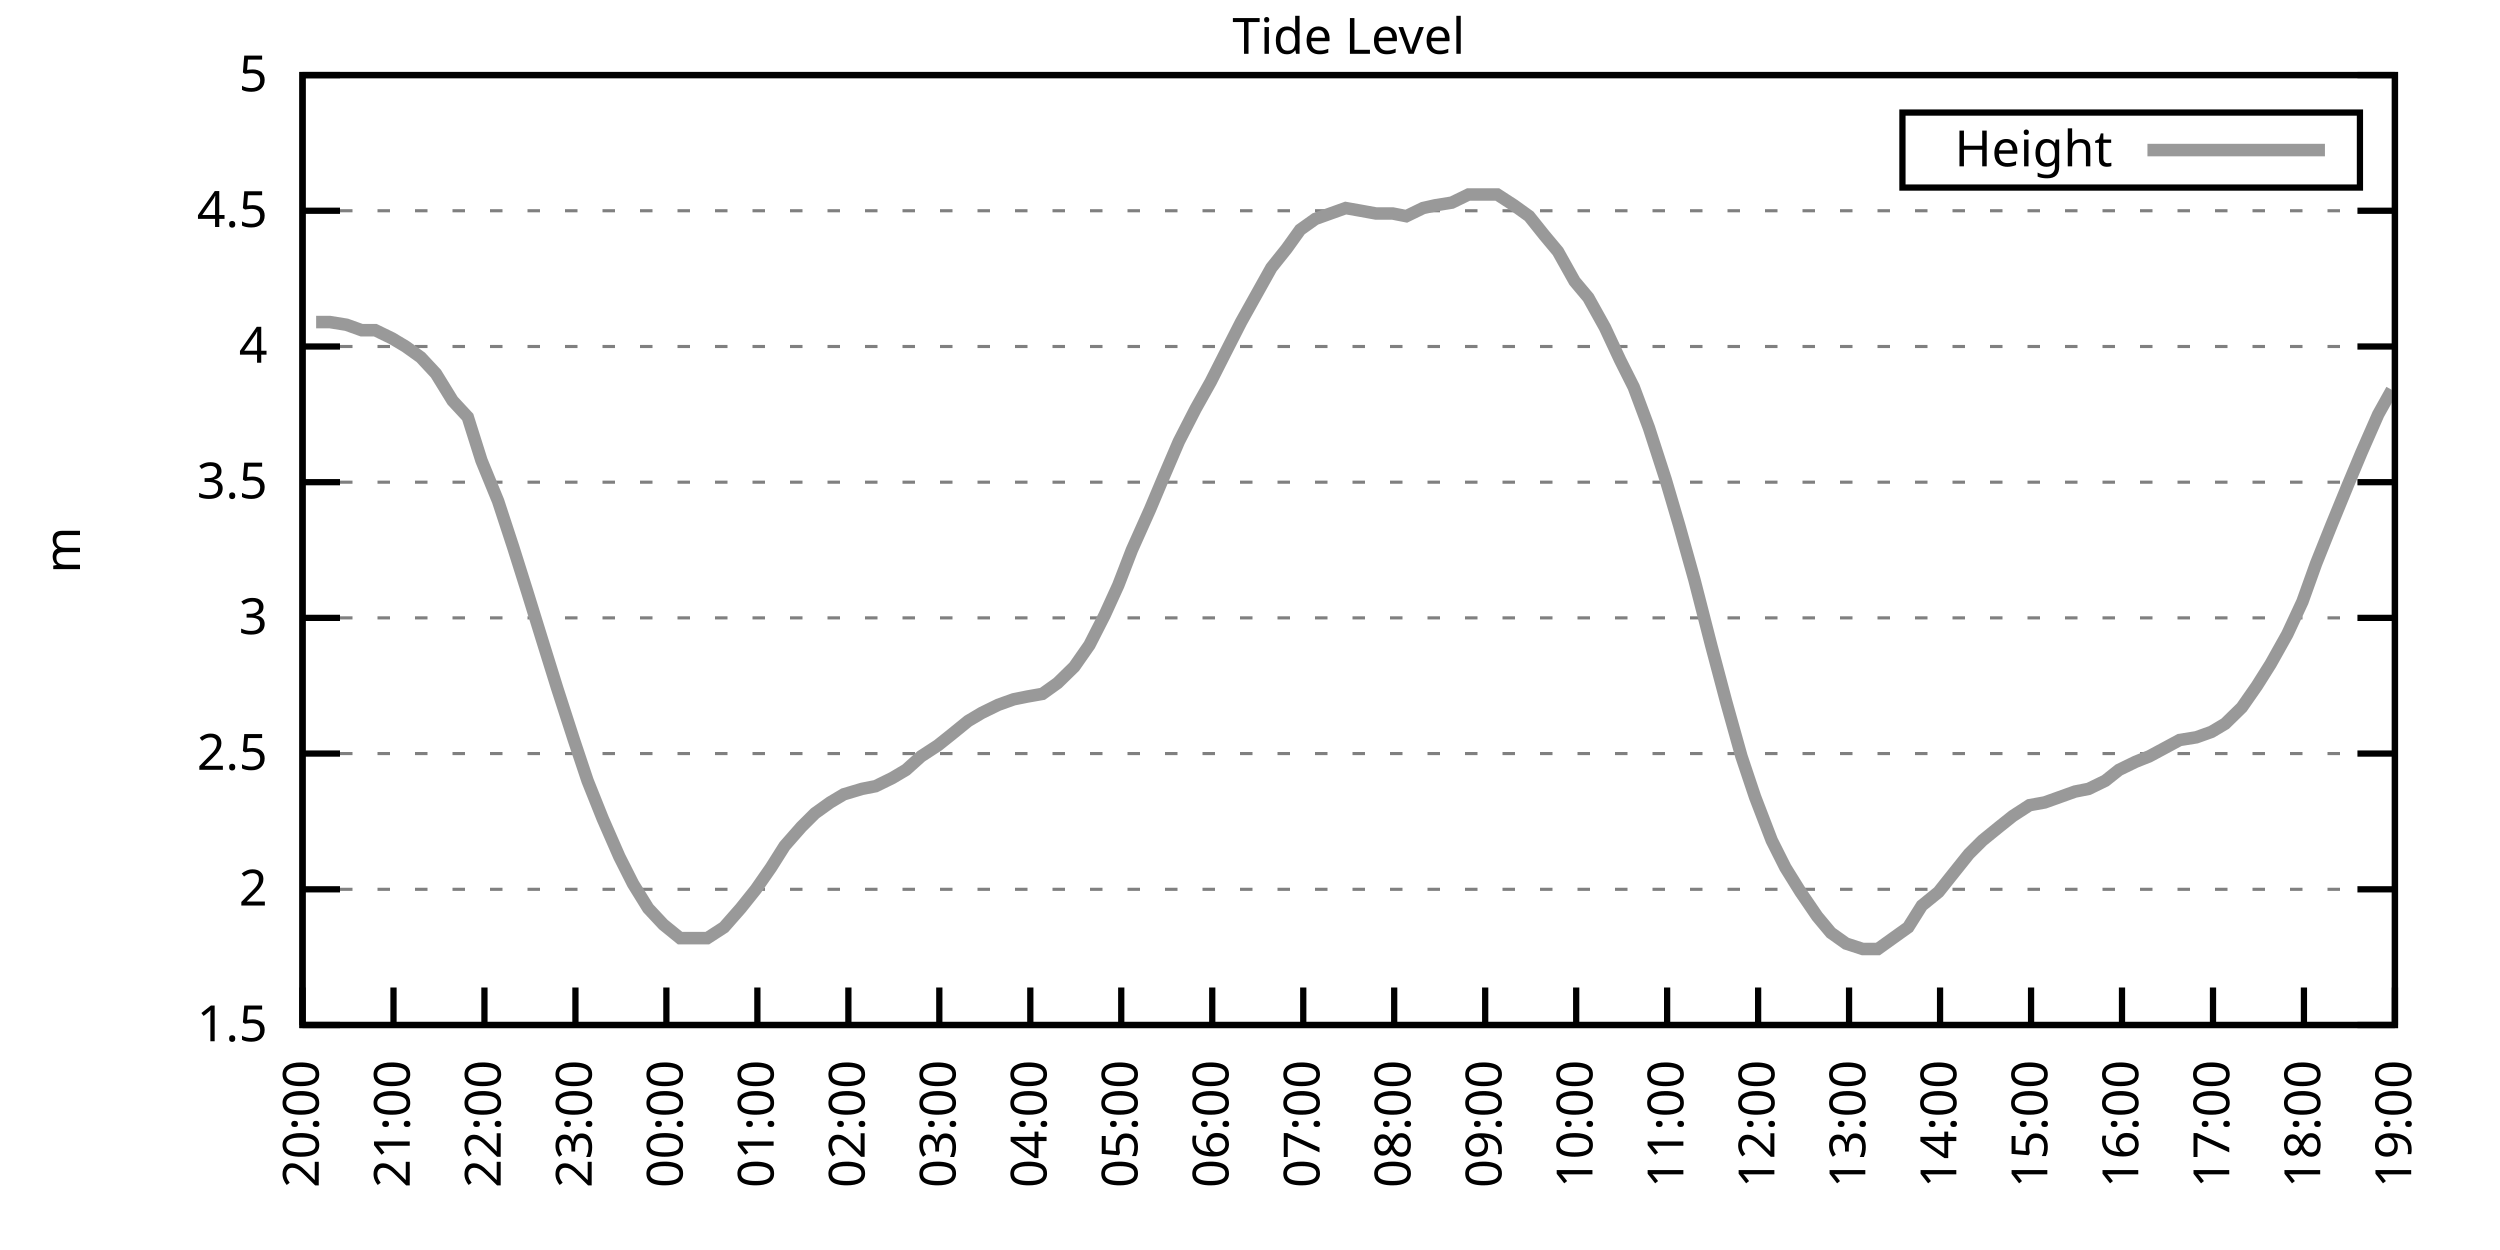
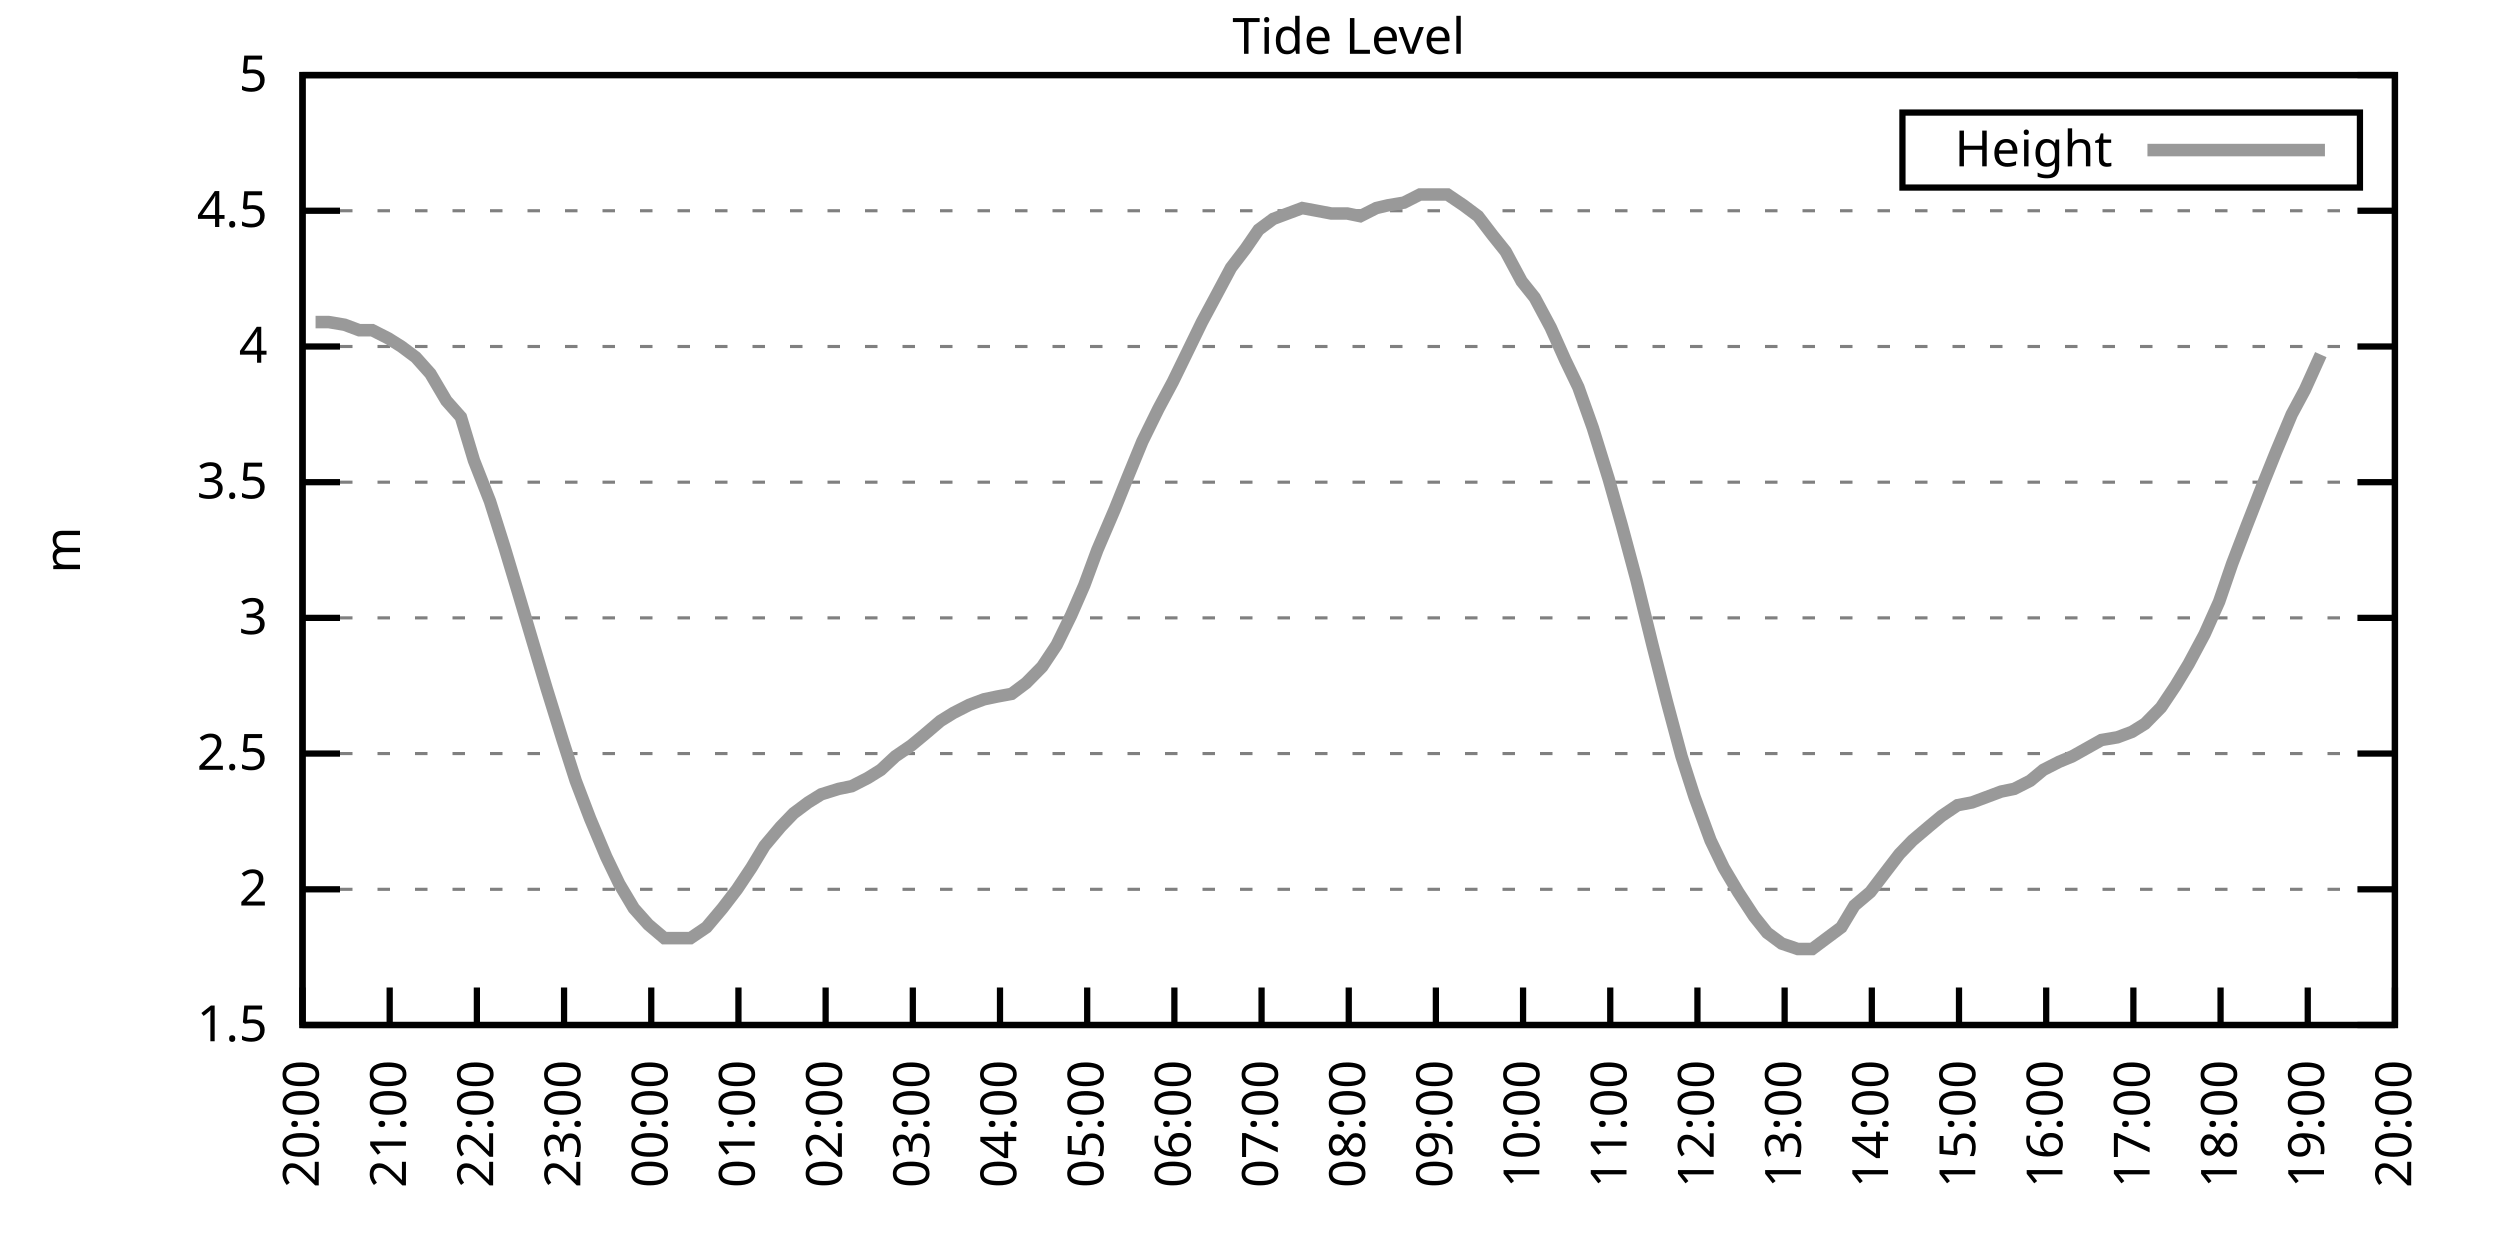
<svg xmlns="http://www.w3.org/2000/svg" xmlns:xlink="http://www.w3.org/1999/xlink" width="400" height="200" viewBox="0 0 400 200">
  <g id="gnuplot_canvas">
    <rect x="0" y="0" width="400" height="200" fill="none" />
    <defs>
      <circle id="gpDot" r="0.5" stroke-width="0.5" stroke="currentColor" />
      <path id="gpPt0" stroke-width="0.333" stroke="currentColor" d="M-1,0 h2 M0,-1 v2" />
      <path id="gpPt1" stroke-width="0.333" stroke="currentColor" d="M-1,-1 L1,1 M1,-1 L-1,1" />
      <path id="gpPt2" stroke-width="0.333" stroke="currentColor" d="M-1,0 L1,0 M0,-1 L0,1 M-1,-1 L1,1 M-1,1 L1,-1" />
      <rect id="gpPt3" stroke-width="0.333" stroke="currentColor" x="-1" y="-1" width="2" height="2" />
      <rect id="gpPt4" stroke-width="0.333" stroke="currentColor" fill="currentColor" x="-1" y="-1" width="2" height="2" />
      <circle id="gpPt5" stroke-width="0.333" stroke="currentColor" cx="0" cy="0" r="1" />
      <use xlink:href="#gpPt5" id="gpPt6" fill="currentColor" stroke="none" />
      <path id="gpPt7" stroke-width="0.333" stroke="currentColor" d="M0,-1.33 L-1.33,0.67 L1.33,0.67 z" />
      <use xlink:href="#gpPt7" id="gpPt8" fill="currentColor" stroke="none" />
      <use xlink:href="#gpPt7" id="gpPt9" stroke="currentColor" transform="rotate(180)" />
      <use xlink:href="#gpPt9" id="gpPt10" fill="currentColor" stroke="none" />
      <use xlink:href="#gpPt3" id="gpPt11" stroke="currentColor" transform="rotate(45)" />
      <use xlink:href="#gpPt11" id="gpPt12" fill="currentColor" stroke="none" />
      <path id="gpPt13" stroke-width="0.333" stroke="currentColor" d="M0,1.330 L1.265,0.411 L0.782,-1.067 L-0.782,-1.076 L-1.265,0.411 z" />
      <use xlink:href="#gpPt13" id="gpPt14" fill="currentColor" stroke="none" />
      <filter id="textbox" filterUnits="objectBoundingBox" x="0" y="0" height="1" width="1">
        <feFlood flood-color="white" flood-opacity="1" result="bgnd" />
        <feComposite in="SourceGraphic" in2="bgnd" operator="atop" />
      </filter>
      <filter id="greybox" filterUnits="objectBoundingBox" x="0" y="0" height="1" width="1">
        <feFlood flood-color="lightgrey" flood-opacity="1" result="grey" />
        <feComposite in="SourceGraphic" in2="grey" operator="atop" />
      </filter>
    </defs>
    <g fill="none" color="white" stroke="currentColor" stroke-width="1.00" stroke-linecap="butt" stroke-linejoin="miter">
</g>
    <g fill="none" color="black" stroke="currentColor" stroke-width="1.00" stroke-linecap="butt" stroke-linejoin="miter">
      <g stroke="none" shape-rendering="crispEdges">
        <polygon fill="rgb(255, 255, 255)" points="48.40,164.00 383.18,164.00 383.18,12.02 48.40,12.02 " />
      </g>
    </g>
    <g fill="none" color="black" stroke="currentColor" stroke-width="1.00" stroke-linecap="butt" stroke-linejoin="miter">
</g>
    <g fill="none" color="black" stroke="black" stroke-width="0.50" stroke-linecap="butt" stroke-linejoin="miter">
</g>
    <g fill="none" color="gray" stroke="currentColor" stroke-width="0.50" stroke-linecap="butt" stroke-linejoin="miter">
      <path stroke="gray" stroke-dasharray="2,4" class="gridline" d="M48.40,164.00 L383.19,164.00  " />
    </g>
    <g fill="none" color="gray" stroke="gray" stroke-width="1.00" stroke-linecap="butt" stroke-linejoin="miter">
</g>
    <g fill="none" color="black" stroke="currentColor" stroke-width="1.00" stroke-linecap="butt" stroke-linejoin="miter">
      <path stroke="black" d="M48.40,164.00 L54.40,164.00 M383.19,164.00 L377.19,164.00  " />
      <g transform="translate(42.80,166.60)" stroke="none" fill="black" font-family="Sans" font-size="8.00" text-anchor="end">
        <text>
          <tspan font-family="Sans"> 1.5</tspan>
        </text>
      </g>
    </g>
    <g fill="none" color="black" stroke="currentColor" stroke-width="1.00" stroke-linecap="butt" stroke-linejoin="miter">
</g>
    <g fill="none" color="black" stroke="black" stroke-width="0.50" stroke-linecap="butt" stroke-linejoin="miter">
</g>
    <g fill="none" color="gray" stroke="currentColor" stroke-width="0.50" stroke-linecap="butt" stroke-linejoin="miter">
      <path stroke="gray" stroke-dasharray="2,4" class="gridline" d="M48.40,142.29 L383.19,142.29  " />
    </g>
    <g fill="none" color="gray" stroke="gray" stroke-width="1.00" stroke-linecap="butt" stroke-linejoin="miter">
</g>
    <g fill="none" color="black" stroke="currentColor" stroke-width="1.00" stroke-linecap="butt" stroke-linejoin="miter">
      <path stroke="black" d="M48.40,142.29 L54.40,142.29 M383.19,142.29 L377.19,142.29  " />
      <g transform="translate(42.80,144.89)" stroke="none" fill="black" font-family="Sans" font-size="8.00" text-anchor="end">
        <text>
          <tspan font-family="Sans"> 2</tspan>
        </text>
      </g>
    </g>
    <g fill="none" color="black" stroke="currentColor" stroke-width="1.00" stroke-linecap="butt" stroke-linejoin="miter">
</g>
    <g fill="none" color="black" stroke="black" stroke-width="0.50" stroke-linecap="butt" stroke-linejoin="miter">
</g>
    <g fill="none" color="gray" stroke="currentColor" stroke-width="0.50" stroke-linecap="butt" stroke-linejoin="miter">
      <path stroke="gray" stroke-dasharray="2,4" class="gridline" d="M48.40,120.57 L383.19,120.57  " />
    </g>
    <g fill="none" color="gray" stroke="gray" stroke-width="1.00" stroke-linecap="butt" stroke-linejoin="miter">
</g>
    <g fill="none" color="black" stroke="currentColor" stroke-width="1.00" stroke-linecap="butt" stroke-linejoin="miter">
      <path stroke="black" d="M48.40,120.57 L54.40,120.57 M383.19,120.57 L377.19,120.57  " />
      <g transform="translate(42.80,123.17)" stroke="none" fill="black" font-family="Sans" font-size="8.00" text-anchor="end">
        <text>
          <tspan font-family="Sans"> 2.5</tspan>
        </text>
      </g>
    </g>
    <g fill="none" color="black" stroke="currentColor" stroke-width="1.00" stroke-linecap="butt" stroke-linejoin="miter">
</g>
    <g fill="none" color="black" stroke="black" stroke-width="0.50" stroke-linecap="butt" stroke-linejoin="miter">
</g>
    <g fill="none" color="gray" stroke="currentColor" stroke-width="0.50" stroke-linecap="butt" stroke-linejoin="miter">
      <path stroke="gray" stroke-dasharray="2,4" class="gridline" d="M48.40,98.86 L383.19,98.86  " />
    </g>
    <g fill="none" color="gray" stroke="gray" stroke-width="1.00" stroke-linecap="butt" stroke-linejoin="miter">
</g>
    <g fill="none" color="black" stroke="currentColor" stroke-width="1.00" stroke-linecap="butt" stroke-linejoin="miter">
      <path stroke="black" d="M48.40,98.86 L54.40,98.86 M383.19,98.86 L377.19,98.86  " />
      <g transform="translate(42.80,101.46)" stroke="none" fill="black" font-family="Sans" font-size="8.00" text-anchor="end">
        <text>
          <tspan font-family="Sans"> 3</tspan>
        </text>
      </g>
    </g>
    <g fill="none" color="black" stroke="currentColor" stroke-width="1.00" stroke-linecap="butt" stroke-linejoin="miter">
</g>
    <g fill="none" color="black" stroke="black" stroke-width="0.50" stroke-linecap="butt" stroke-linejoin="miter">
</g>
    <g fill="none" color="gray" stroke="currentColor" stroke-width="0.50" stroke-linecap="butt" stroke-linejoin="miter">
      <path stroke="gray" stroke-dasharray="2,4" class="gridline" d="M48.40,77.15 L383.19,77.15  " />
    </g>
    <g fill="none" color="gray" stroke="gray" stroke-width="1.00" stroke-linecap="butt" stroke-linejoin="miter">
</g>
    <g fill="none" color="black" stroke="currentColor" stroke-width="1.00" stroke-linecap="butt" stroke-linejoin="miter">
      <path stroke="black" d="M48.40,77.15 L54.40,77.15 M383.19,77.15 L377.19,77.15  " />
      <g transform="translate(42.80,79.75)" stroke="none" fill="black" font-family="Sans" font-size="8.00" text-anchor="end">
        <text>
          <tspan font-family="Sans"> 3.5</tspan>
        </text>
      </g>
    </g>
    <g fill="none" color="black" stroke="currentColor" stroke-width="1.00" stroke-linecap="butt" stroke-linejoin="miter">
</g>
    <g fill="none" color="black" stroke="black" stroke-width="0.50" stroke-linecap="butt" stroke-linejoin="miter">
</g>
    <g fill="none" color="gray" stroke="currentColor" stroke-width="0.50" stroke-linecap="butt" stroke-linejoin="miter">
      <path stroke="gray" stroke-dasharray="2,4" class="gridline" d="M48.40,55.44 L383.19,55.44  " />
    </g>
    <g fill="none" color="gray" stroke="gray" stroke-width="1.00" stroke-linecap="butt" stroke-linejoin="miter">
</g>
    <g fill="none" color="black" stroke="currentColor" stroke-width="1.00" stroke-linecap="butt" stroke-linejoin="miter">
      <path stroke="black" d="M48.40,55.44 L54.40,55.44 M383.19,55.44 L377.19,55.44  " />
      <g transform="translate(42.80,58.04)" stroke="none" fill="black" font-family="Sans" font-size="8.00" text-anchor="end">
        <text>
          <tspan font-family="Sans"> 4</tspan>
        </text>
      </g>
    </g>
    <g fill="none" color="black" stroke="currentColor" stroke-width="1.00" stroke-linecap="butt" stroke-linejoin="miter">
</g>
    <g fill="none" color="black" stroke="black" stroke-width="0.50" stroke-linecap="butt" stroke-linejoin="miter">
</g>
    <g fill="none" color="gray" stroke="currentColor" stroke-width="0.50" stroke-linecap="butt" stroke-linejoin="miter">
      <path stroke="gray" stroke-dasharray="2,4" class="gridline" d="M48.40,33.72 L383.19,33.72  " />
    </g>
    <g fill="none" color="gray" stroke="gray" stroke-width="1.00" stroke-linecap="butt" stroke-linejoin="miter">
</g>
    <g fill="none" color="black" stroke="currentColor" stroke-width="1.00" stroke-linecap="butt" stroke-linejoin="miter">
      <path stroke="black" d="M48.40,33.72 L54.40,33.72 M383.19,33.72 L377.19,33.72  " />
      <g transform="translate(42.80,36.32)" stroke="none" fill="black" font-family="Sans" font-size="8.00" text-anchor="end">
        <text>
          <tspan font-family="Sans"> 4.5</tspan>
        </text>
      </g>
    </g>
    <g fill="none" color="black" stroke="currentColor" stroke-width="1.00" stroke-linecap="butt" stroke-linejoin="miter">
</g>
    <g fill="none" color="black" stroke="black" stroke-width="0.50" stroke-linecap="butt" stroke-linejoin="miter">
</g>
    <g fill="none" color="gray" stroke="currentColor" stroke-width="0.50" stroke-linecap="butt" stroke-linejoin="miter">
      <path stroke="gray" stroke-dasharray="2,4" class="gridline" d="M48.40,12.01 L383.19,12.01  " />
    </g>
    <g fill="none" color="gray" stroke="gray" stroke-width="1.00" stroke-linecap="butt" stroke-linejoin="miter">
</g>
    <g fill="none" color="black" stroke="currentColor" stroke-width="1.00" stroke-linecap="butt" stroke-linejoin="miter">
      <path stroke="black" d="M48.40,12.01 L54.40,12.01 M383.19,12.01 L377.19,12.01  " />
      <g transform="translate(42.80,14.61)" stroke="none" fill="black" font-family="Sans" font-size="8.00" text-anchor="end">
        <text>
          <tspan font-family="Sans"> 5</tspan>
        </text>
      </g>
    </g>
    <g fill="none" color="black" stroke="currentColor" stroke-width="1.00" stroke-linecap="butt" stroke-linejoin="miter">
      <path stroke="black" d="M48.40,164.00 L48.40,158.00  " />
      <g transform="translate(51.00,169.60) rotate(270.00)" stroke="none" fill="black" font-family="Sans" font-size="8.00" text-anchor="end">
        <text>
          <tspan font-family="Sans">20:00</tspan>
        </text>
      </g>
    </g>
    <g fill="none" color="black" stroke="currentColor" stroke-width="1.00" stroke-linecap="butt" stroke-linejoin="miter">
-       <path stroke="black" d="M62.96,164.00 L62.96,158.00  " />
-       <g transform="translate(65.56,169.60) rotate(270.00)" stroke="none" fill="black" font-family="Sans" font-size="8.00" text-anchor="end">
+       <path stroke="black" d="M62.35,164.00 L62.35,158.00  " />
+       <g transform="translate(64.95,169.60) rotate(270.00)" stroke="none" fill="black" font-family="Sans" font-size="8.00" text-anchor="end">
        <text>
          <tspan font-family="Sans">21:00</tspan>
        </text>
      </g>
    </g>
    <g fill="none" color="black" stroke="currentColor" stroke-width="1.00" stroke-linecap="butt" stroke-linejoin="miter">
-       <path stroke="black" d="M77.51,164.00 L77.51,158.00  " />
-       <g transform="translate(80.11,169.60) rotate(270.00)" stroke="none" fill="black" font-family="Sans" font-size="8.00" text-anchor="end">
+       <path stroke="black" d="M76.30,164.00 L76.30,158.00  " />
+       <g transform="translate(78.90,169.60) rotate(270.00)" stroke="none" fill="black" font-family="Sans" font-size="8.00" text-anchor="end">
        <text>
          <tspan font-family="Sans">22:00</tspan>
        </text>
      </g>
    </g>
    <g fill="none" color="black" stroke="currentColor" stroke-width="1.00" stroke-linecap="butt" stroke-linejoin="miter">
-       <path stroke="black" d="M92.07,164.00 L92.07,158.00  " />
-       <g transform="translate(94.67,169.60) rotate(270.00)" stroke="none" fill="black" font-family="Sans" font-size="8.00" text-anchor="end">
+       <path stroke="black" d="M90.25,164.00 L90.25,158.00  " />
+       <g transform="translate(92.85,169.60) rotate(270.00)" stroke="none" fill="black" font-family="Sans" font-size="8.00" text-anchor="end">
        <text>
          <tspan font-family="Sans">23:00</tspan>
        </text>
      </g>
    </g>
    <g fill="none" color="black" stroke="currentColor" stroke-width="1.00" stroke-linecap="butt" stroke-linejoin="miter">
-       <path stroke="black" d="M106.62,164.00 L106.62,158.00  " />
-       <g transform="translate(109.22,169.60) rotate(270.00)" stroke="none" fill="black" font-family="Sans" font-size="8.00" text-anchor="end">
+       <path stroke="black" d="M104.20,164.00 L104.20,158.00  " />
+       <g transform="translate(106.80,169.60) rotate(270.00)" stroke="none" fill="black" font-family="Sans" font-size="8.00" text-anchor="end">
        <text>
          <tspan font-family="Sans">00:00</tspan>
        </text>
      </g>
    </g>
    <g fill="none" color="black" stroke="currentColor" stroke-width="1.00" stroke-linecap="butt" stroke-linejoin="miter">
-       <path stroke="black" d="M121.18,164.00 L121.18,158.00  " />
-       <g transform="translate(123.78,169.60) rotate(270.00)" stroke="none" fill="black" font-family="Sans" font-size="8.00" text-anchor="end">
+       <path stroke="black" d="M118.15,164.00 L118.15,158.00  " />
+       <g transform="translate(120.75,169.60) rotate(270.00)" stroke="none" fill="black" font-family="Sans" font-size="8.00" text-anchor="end">
        <text>
          <tspan font-family="Sans">01:00</tspan>
        </text>
      </g>
    </g>
    <g fill="none" color="black" stroke="currentColor" stroke-width="1.00" stroke-linecap="butt" stroke-linejoin="miter">
-       <path stroke="black" d="M135.74,164.00 L135.74,158.00  " />
-       <g transform="translate(138.34,169.60) rotate(270.00)" stroke="none" fill="black" font-family="Sans" font-size="8.00" text-anchor="end">
+       <path stroke="black" d="M132.10,164.00 L132.10,158.00  " />
+       <g transform="translate(134.70,169.60) rotate(270.00)" stroke="none" fill="black" font-family="Sans" font-size="8.00" text-anchor="end">
        <text>
          <tspan font-family="Sans">02:00</tspan>
        </text>
      </g>
    </g>
    <g fill="none" color="black" stroke="currentColor" stroke-width="1.00" stroke-linecap="butt" stroke-linejoin="miter">
-       <path stroke="black" d="M150.29,164.00 L150.29,158.00  " />
-       <g transform="translate(152.89,169.60) rotate(270.00)" stroke="none" fill="black" font-family="Sans" font-size="8.00" text-anchor="end">
+       <path stroke="black" d="M146.05,164.00 L146.05,158.00  " />
+       <g transform="translate(148.65,169.60) rotate(270.00)" stroke="none" fill="black" font-family="Sans" font-size="8.00" text-anchor="end">
        <text>
          <tspan font-family="Sans">03:00</tspan>
        </text>
      </g>
    </g>
    <g fill="none" color="black" stroke="currentColor" stroke-width="1.00" stroke-linecap="butt" stroke-linejoin="miter">
-       <path stroke="black" d="M164.85,164.00 L164.85,158.00  " />
-       <g transform="translate(167.45,169.60) rotate(270.00)" stroke="none" fill="black" font-family="Sans" font-size="8.00" text-anchor="end">
+       <path stroke="black" d="M160.00,164.00 L160.00,158.00  " />
+       <g transform="translate(162.60,169.60) rotate(270.00)" stroke="none" fill="black" font-family="Sans" font-size="8.00" text-anchor="end">
        <text>
          <tspan font-family="Sans">04:00</tspan>
        </text>
      </g>
    </g>
    <g fill="none" color="black" stroke="currentColor" stroke-width="1.00" stroke-linecap="butt" stroke-linejoin="miter">
-       <path stroke="black" d="M179.40,164.00 L179.40,158.00  " />
-       <g transform="translate(182.00,169.60) rotate(270.00)" stroke="none" fill="black" font-family="Sans" font-size="8.00" text-anchor="end">
+       <path stroke="black" d="M173.95,164.00 L173.95,158.00  " />
+       <g transform="translate(176.55,169.60) rotate(270.00)" stroke="none" fill="black" font-family="Sans" font-size="8.00" text-anchor="end">
        <text>
          <tspan font-family="Sans">05:00</tspan>
        </text>
      </g>
    </g>
    <g fill="none" color="black" stroke="currentColor" stroke-width="1.00" stroke-linecap="butt" stroke-linejoin="miter">
-       <path stroke="black" d="M193.96,164.00 L193.96,158.00  " />
-       <g transform="translate(196.56,169.60) rotate(270.00)" stroke="none" fill="black" font-family="Sans" font-size="8.00" text-anchor="end">
+       <path stroke="black" d="M187.90,164.00 L187.90,158.00  " />
+       <g transform="translate(190.50,169.60) rotate(270.00)" stroke="none" fill="black" font-family="Sans" font-size="8.00" text-anchor="end">
        <text>
          <tspan font-family="Sans">06:00</tspan>
        </text>
      </g>
    </g>
    <g fill="none" color="black" stroke="currentColor" stroke-width="1.00" stroke-linecap="butt" stroke-linejoin="miter">
-       <path stroke="black" d="M208.52,164.00 L208.52,158.00  " />
-       <g transform="translate(211.12,169.60) rotate(270.00)" stroke="none" fill="black" font-family="Sans" font-size="8.00" text-anchor="end">
+       <path stroke="black" d="M201.85,164.00 L201.85,158.00  " />
+       <g transform="translate(204.45,169.60) rotate(270.00)" stroke="none" fill="black" font-family="Sans" font-size="8.00" text-anchor="end">
        <text>
          <tspan font-family="Sans">07:00</tspan>
        </text>
      </g>
    </g>
    <g fill="none" color="black" stroke="currentColor" stroke-width="1.00" stroke-linecap="butt" stroke-linejoin="miter">
-       <path stroke="black" d="M223.07,164.00 L223.07,158.00  " />
-       <g transform="translate(225.67,169.60) rotate(270.00)" stroke="none" fill="black" font-family="Sans" font-size="8.00" text-anchor="end">
+       <path stroke="black" d="M215.80,164.00 L215.80,158.00  " />
+       <g transform="translate(218.40,169.60) rotate(270.00)" stroke="none" fill="black" font-family="Sans" font-size="8.00" text-anchor="end">
        <text>
          <tspan font-family="Sans">08:00</tspan>
        </text>
      </g>
    </g>
    <g fill="none" color="black" stroke="currentColor" stroke-width="1.00" stroke-linecap="butt" stroke-linejoin="miter">
-       <path stroke="black" d="M237.63,164.00 L237.63,158.00  " />
-       <g transform="translate(240.23,169.60) rotate(270.00)" stroke="none" fill="black" font-family="Sans" font-size="8.00" text-anchor="end">
+       <path stroke="black" d="M229.74,164.00 L229.74,158.00  " />
+       <g transform="translate(232.34,169.60) rotate(270.00)" stroke="none" fill="black" font-family="Sans" font-size="8.00" text-anchor="end">
        <text>
          <tspan font-family="Sans">09:00</tspan>
        </text>
      </g>
    </g>
    <g fill="none" color="black" stroke="currentColor" stroke-width="1.00" stroke-linecap="butt" stroke-linejoin="miter">
-       <path stroke="black" d="M252.19,164.00 L252.19,158.00  " />
-       <g transform="translate(254.79,169.60) rotate(270.00)" stroke="none" fill="black" font-family="Sans" font-size="8.00" text-anchor="end">
+       <path stroke="black" d="M243.69,164.00 L243.69,158.00  " />
+       <g transform="translate(246.29,169.60) rotate(270.00)" stroke="none" fill="black" font-family="Sans" font-size="8.00" text-anchor="end">
        <text>
          <tspan font-family="Sans">10:00</tspan>
        </text>
      </g>
    </g>
    <g fill="none" color="black" stroke="currentColor" stroke-width="1.00" stroke-linecap="butt" stroke-linejoin="miter">
-       <path stroke="black" d="M266.74,164.00 L266.74,158.00  " />
-       <g transform="translate(269.34,169.60) rotate(270.00)" stroke="none" fill="black" font-family="Sans" font-size="8.00" text-anchor="end">
+       <path stroke="black" d="M257.64,164.00 L257.64,158.00  " />
+       <g transform="translate(260.24,169.60) rotate(270.00)" stroke="none" fill="black" font-family="Sans" font-size="8.00" text-anchor="end">
        <text>
          <tspan font-family="Sans">11:00</tspan>
        </text>
      </g>
    </g>
    <g fill="none" color="black" stroke="currentColor" stroke-width="1.00" stroke-linecap="butt" stroke-linejoin="miter">
-       <path stroke="black" d="M281.30,164.00 L281.30,158.00  " />
-       <g transform="translate(283.90,169.60) rotate(270.00)" stroke="none" fill="black" font-family="Sans" font-size="8.00" text-anchor="end">
+       <path stroke="black" d="M271.59,164.00 L271.59,158.00  " />
+       <g transform="translate(274.19,169.60) rotate(270.00)" stroke="none" fill="black" font-family="Sans" font-size="8.00" text-anchor="end">
        <text>
          <tspan font-family="Sans">12:00</tspan>
        </text>
      </g>
    </g>
    <g fill="none" color="black" stroke="currentColor" stroke-width="1.00" stroke-linecap="butt" stroke-linejoin="miter">
-       <path stroke="black" d="M295.85,164.00 L295.85,158.00  " />
-       <g transform="translate(298.45,169.60) rotate(270.00)" stroke="none" fill="black" font-family="Sans" font-size="8.00" text-anchor="end">
+       <path stroke="black" d="M285.54,164.00 L285.54,158.00  " />
+       <g transform="translate(288.14,169.60) rotate(270.00)" stroke="none" fill="black" font-family="Sans" font-size="8.00" text-anchor="end">
        <text>
          <tspan font-family="Sans">13:00</tspan>
        </text>
      </g>
    </g>
    <g fill="none" color="black" stroke="currentColor" stroke-width="1.00" stroke-linecap="butt" stroke-linejoin="miter">
-       <path stroke="black" d="M310.41,164.00 L310.41,158.00  " />
-       <g transform="translate(313.01,169.60) rotate(270.00)" stroke="none" fill="black" font-family="Sans" font-size="8.00" text-anchor="end">
+       <path stroke="black" d="M299.49,164.00 L299.49,158.00  " />
+       <g transform="translate(302.09,169.60) rotate(270.00)" stroke="none" fill="black" font-family="Sans" font-size="8.00" text-anchor="end">
        <text>
          <tspan font-family="Sans">14:00</tspan>
        </text>
      </g>
    </g>
    <g fill="none" color="black" stroke="currentColor" stroke-width="1.00" stroke-linecap="butt" stroke-linejoin="miter">
-       <path stroke="black" d="M324.97,164.00 L324.97,158.00  " />
-       <g transform="translate(327.57,169.60) rotate(270.00)" stroke="none" fill="black" font-family="Sans" font-size="8.00" text-anchor="end">
+       <path stroke="black" d="M313.44,164.00 L313.44,158.00  " />
+       <g transform="translate(316.04,169.60) rotate(270.00)" stroke="none" fill="black" font-family="Sans" font-size="8.00" text-anchor="end">
        <text>
          <tspan font-family="Sans">15:00</tspan>
        </text>
      </g>
    </g>
    <g fill="none" color="black" stroke="currentColor" stroke-width="1.00" stroke-linecap="butt" stroke-linejoin="miter">
-       <path stroke="black" d="M339.52,164.00 L339.52,158.00  " />
-       <g transform="translate(342.12,169.60) rotate(270.00)" stroke="none" fill="black" font-family="Sans" font-size="8.00" text-anchor="end">
+       <path stroke="black" d="M327.39,164.00 L327.39,158.00  " />
+       <g transform="translate(329.99,169.60) rotate(270.00)" stroke="none" fill="black" font-family="Sans" font-size="8.00" text-anchor="end">
        <text>
          <tspan font-family="Sans">16:00</tspan>
        </text>
      </g>
    </g>
    <g fill="none" color="black" stroke="currentColor" stroke-width="1.00" stroke-linecap="butt" stroke-linejoin="miter">
-       <path stroke="black" d="M354.08,164.00 L354.08,158.00  " />
-       <g transform="translate(356.68,169.60) rotate(270.00)" stroke="none" fill="black" font-family="Sans" font-size="8.00" text-anchor="end">
+       <path stroke="black" d="M341.34,164.00 L341.34,158.00  " />
+       <g transform="translate(343.94,169.60) rotate(270.00)" stroke="none" fill="black" font-family="Sans" font-size="8.00" text-anchor="end">
        <text>
          <tspan font-family="Sans">17:00</tspan>
        </text>
      </g>
    </g>
    <g fill="none" color="black" stroke="currentColor" stroke-width="1.00" stroke-linecap="butt" stroke-linejoin="miter">
-       <path stroke="black" d="M368.63,164.00 L368.63,158.00  " />
-       <g transform="translate(371.23,169.60) rotate(270.00)" stroke="none" fill="black" font-family="Sans" font-size="8.00" text-anchor="end">
+       <path stroke="black" d="M355.29,164.00 L355.29,158.00  " />
+       <g transform="translate(357.89,169.60) rotate(270.00)" stroke="none" fill="black" font-family="Sans" font-size="8.00" text-anchor="end">
        <text>
          <tspan font-family="Sans">18:00</tspan>
+         </text>
+       </g>
+     </g>
+     <g fill="none" color="black" stroke="currentColor" stroke-width="1.00" stroke-linecap="butt" stroke-linejoin="miter">
+       <path stroke="black" d="M369.24,164.00 L369.24,158.00  " />
+       <g transform="translate(371.84,169.60) rotate(270.00)" stroke="none" fill="black" font-family="Sans" font-size="8.00" text-anchor="end">
+         <text>
+           <tspan font-family="Sans">19:00</tspan>
        </text>
      </g>
    </g>
    <g fill="none" color="black" stroke="currentColor" stroke-width="1.00" stroke-linecap="butt" stroke-linejoin="miter">
      <path stroke="black" d="M383.19,164.00 L383.19,158.00  " />
      <g transform="translate(385.79,169.60) rotate(270.00)" stroke="none" fill="black" font-family="Sans" font-size="8.00" text-anchor="end">
        <text>
-           <tspan font-family="Sans">19:00</tspan>
+           <tspan font-family="Sans">20:00</tspan>
        </text>
      </g>
    </g>
    <g fill="none" color="black" stroke="currentColor" stroke-width="1.00" stroke-linecap="butt" stroke-linejoin="miter">
</g>
    <g fill="none" color="black" stroke="currentColor" stroke-width="1.00" stroke-linecap="butt" stroke-linejoin="miter">
      <path stroke="black" d="M48.40,12.01 L48.40,164.00 L383.19,164.00 L383.19,12.01 L48.40,12.01 Z  " />
    </g>
    <g fill="none" color="black" stroke="currentColor" stroke-width="1.00" stroke-linecap="butt" stroke-linejoin="miter">
</g>
    <g fill="none" color="black" stroke="currentColor" stroke-width="1.00" stroke-linecap="butt" stroke-linejoin="miter">
      <path stroke="black" d="M304.39,30.01 L304.39,18.01 L377.59,18.01 L377.59,30.01 L304.39,30.01 Z  " />
    </g>
    <g id="Tide_level_plot_1">
      <g fill="none" color="white" stroke="black" stroke-width="2.00" stroke-linecap="butt" stroke-linejoin="miter">
</g>
      <g fill="none" color="black" stroke="currentColor" stroke-width="2.00" stroke-linecap="butt" stroke-linejoin="miter">
        <g transform="translate(337.99,26.61)" stroke="none" fill="black" font-family="Sans" font-size="8.00" text-anchor="end">
          <text>
            <tspan font-family="Sans">Height</tspan>
          </text>
        </g>
      </g>
      <g fill="none" color="black" stroke="currentColor" stroke-width="2.00" stroke-linecap="butt" stroke-linejoin="miter">
-         <path stroke="rgb(153, 153, 153)" d="M343.59,24.01 L371.99,24.01 M50.58,51.53 L52.77,51.53 L55.44,51.96 L57.86,52.83 L60.04,52.83 L62.71,54.13   L64.90,55.44 L67.32,57.17 L69.75,59.78 L72.42,64.12 L74.84,66.73 L77.03,73.67 L79.70,80.19 L82.12,87.57   L84.31,94.52 L86.73,102.34 L89.16,110.15 L91.83,118.40 L94.01,124.92 L96.44,131.00 L99.10,137.08 L101.29,141.42   L103.71,145.33 L106.14,147.93 L108.81,150.10 L111.23,150.10 L113.17,150.10 L115.84,148.37 L118.51,145.33 L120.94,142.29   L123.36,138.81 L125.55,135.34 L128.22,132.30 L130.40,130.13 L132.83,128.39 L135.01,127.09 L137.92,126.22 L140.10,125.79   L142.77,124.48 L144.96,123.18 L147.38,121.01 L150.05,119.27 L152.23,117.53 L154.90,115.36 L157.09,114.06 L159.75,112.76   L162.18,111.89 L164.36,111.45 L166.79,111.02 L169.22,109.28 L171.88,106.68 L174.31,103.20 L176.74,98.43 L178.92,93.65   L181.10,88.00 L184.01,81.49 L186.20,76.28 L188.62,70.63 L191.29,65.42 L193.72,61.08 L196.14,56.30 L198.57,51.53   L200.75,47.62 L203.42,42.84 L205.85,39.80 L208.03,36.76 L210.46,35.03 L212.88,34.16 L215.31,33.29 L217.74,33.72   L220.16,34.16 L222.83,34.16 L225.01,34.59 L227.68,33.29 L229.62,32.85 L232.29,32.42 L234.96,31.12 L237.14,31.12   L239.57,31.12 L242.24,32.85 L244.66,34.59 L247.09,37.63 L249.27,40.24 L251.94,45.01 L254.13,47.62 L256.79,52.40   L259.22,57.61 L261.40,61.95 L263.83,68.46 L266.50,76.71 L268.68,84.10 L271.11,92.78 L273.78,103.20 L276.20,112.32   L278.63,121.01 L280.81,127.52 L283.48,134.47 L285.66,138.81 L288.09,142.72 L290.76,146.63 L292.94,149.24 L295.37,150.97   L298.04,151.84 L300.46,151.84 L302.89,150.10 L305.31,148.37 L307.50,144.89 L310.17,142.72 L312.59,139.68 L315.02,136.64   L317.20,134.47 L319.87,132.30 L322.05,130.56 L324.72,128.83 L327.15,128.39 L329.58,127.52 L332.00,126.65 L334.18,126.22   L336.85,124.92 L339.04,123.18 L341.71,121.88 L343.89,121.01 L346.31,119.71 L348.74,118.40 L351.41,117.97 L353.84,117.10   L356.02,115.80 L358.69,113.19 L361.11,109.72 L363.30,106.24 L365.97,101.47 L368.39,96.26 L370.57,90.18 L373.00,84.10   L375.67,77.58 L377.85,72.37 L380.52,66.29 L382.70,62.38  " />
+         <path stroke="rgb(153, 153, 153)" d="M343.59,24.01 L371.99,24.01 M50.49,51.53 L52.58,51.53 L55.14,51.96 L57.47,52.83 L59.56,52.83 L62.12,54.13   L64.21,55.44 L66.53,57.17 L68.86,59.78 L71.42,64.12 L73.74,66.73 L75.83,73.67 L78.39,80.19 L80.72,87.57   L82.81,94.52 L85.13,102.34 L87.46,110.15 L90.02,118.40 L92.11,124.92 L94.43,131.00 L96.99,137.08 L99.08,141.42   L101.41,145.33 L103.73,147.93 L106.29,150.10 L108.62,150.10 L110.48,150.10 L113.03,148.37 L115.59,145.33 L117.92,142.29   L120.24,138.81 L122.33,135.34 L124.89,132.30 L126.98,130.13 L129.31,128.39 L131.40,127.09 L134.19,126.22 L136.28,125.79   L138.84,124.48 L140.93,123.18 L143.26,121.01 L145.81,119.27 L147.91,117.53 L150.46,115.36 L152.56,114.06 L155.11,112.76   L157.44,111.89 L159.53,111.45 L161.86,111.02 L164.18,109.28 L166.74,106.68 L169.06,103.20 L171.39,98.43 L173.48,93.65   L175.57,88.00 L178.36,81.49 L180.46,76.28 L182.78,70.63 L185.34,65.42 L187.66,61.08 L189.99,56.30 L192.31,51.53   L194.41,47.62 L196.96,42.84 L199.29,39.80 L201.38,36.76 L203.71,35.03 L206.03,34.16 L208.36,33.29 L210.68,33.72   L213.01,34.16 L215.56,34.16 L217.65,34.59 L220.21,33.29 L222.07,32.85 L224.63,32.42 L227.19,31.12 L229.28,31.12   L231.60,31.12 L234.16,32.85 L236.49,34.59 L238.81,37.63 L240.90,40.24 L243.46,45.01 L245.55,47.62 L248.11,52.40   L250.44,57.61 L252.53,61.95 L254.85,68.46 L257.41,76.71 L259.50,84.10 L261.83,92.78 L264.39,103.20 L266.71,112.32   L269.04,121.01 L271.13,127.52 L273.69,134.47 L275.78,138.81 L278.10,142.72 L280.66,146.63 L282.75,149.24 L285.08,150.97   L287.64,151.84 L289.96,151.84 L292.29,150.10 L294.61,148.37 L296.70,144.89 L299.26,142.72 L301.58,139.68 L303.91,136.64   L306.00,134.47 L308.56,132.30 L310.65,130.56 L313.21,128.83 L315.53,128.39 L317.86,127.52 L320.18,126.65 L322.28,126.22   L324.83,124.92 L326.93,123.18 L329.48,121.88 L331.58,121.01 L333.90,119.71 L336.23,118.40 L338.78,117.97 L341.11,117.10   L343.20,115.80 L345.76,113.19 L348.08,109.72 L350.18,106.24 L352.73,101.47 L355.06,96.26 L357.15,90.18 L359.48,84.10   L362.03,77.58 L364.13,72.37 L366.68,66.29 L368.78,62.38 L371.33,56.74  " />
      </g>
    </g>
    <g fill="none" color="black" stroke="currentColor" stroke-width="2.00" stroke-linecap="butt" stroke-linejoin="miter">
</g>
    <g fill="none" color="black" stroke="black" stroke-width="1.00" stroke-linecap="butt" stroke-linejoin="miter">
</g>
    <g fill="none" color="black" stroke="currentColor" stroke-width="1.00" stroke-linecap="butt" stroke-linejoin="miter">
      <path stroke="black" d="M48.40,12.01 L48.40,164.00 L383.19,164.00 L383.19,12.01 L48.40,12.01 Z  " />
      <g transform="translate(12.80,88.01) rotate(270.00)" stroke="none" fill="black" font-family="Sans" font-size="8.00" text-anchor="middle">
        <text>
          <tspan font-family="Sans">m</tspan>
        </text>
      </g>
    </g>
    <g fill="none" color="black" stroke="currentColor" stroke-width="1.00" stroke-linecap="butt" stroke-linejoin="miter">
</g>
    <g fill="none" color="black" stroke="currentColor" stroke-width="1.00" stroke-linecap="butt" stroke-linejoin="miter">
      <g transform="translate(215.79,8.61)" stroke="none" fill="black" font-family="Sans" font-size="8.00" text-anchor="middle">
        <text>
          <tspan font-family="Sans">Tide Level</tspan>
        </text>
      </g>
    </g>
    <g fill="none" color="black" stroke="currentColor" stroke-width="1.00" stroke-linecap="butt" stroke-linejoin="miter">
</g>
  </g>
</svg>
